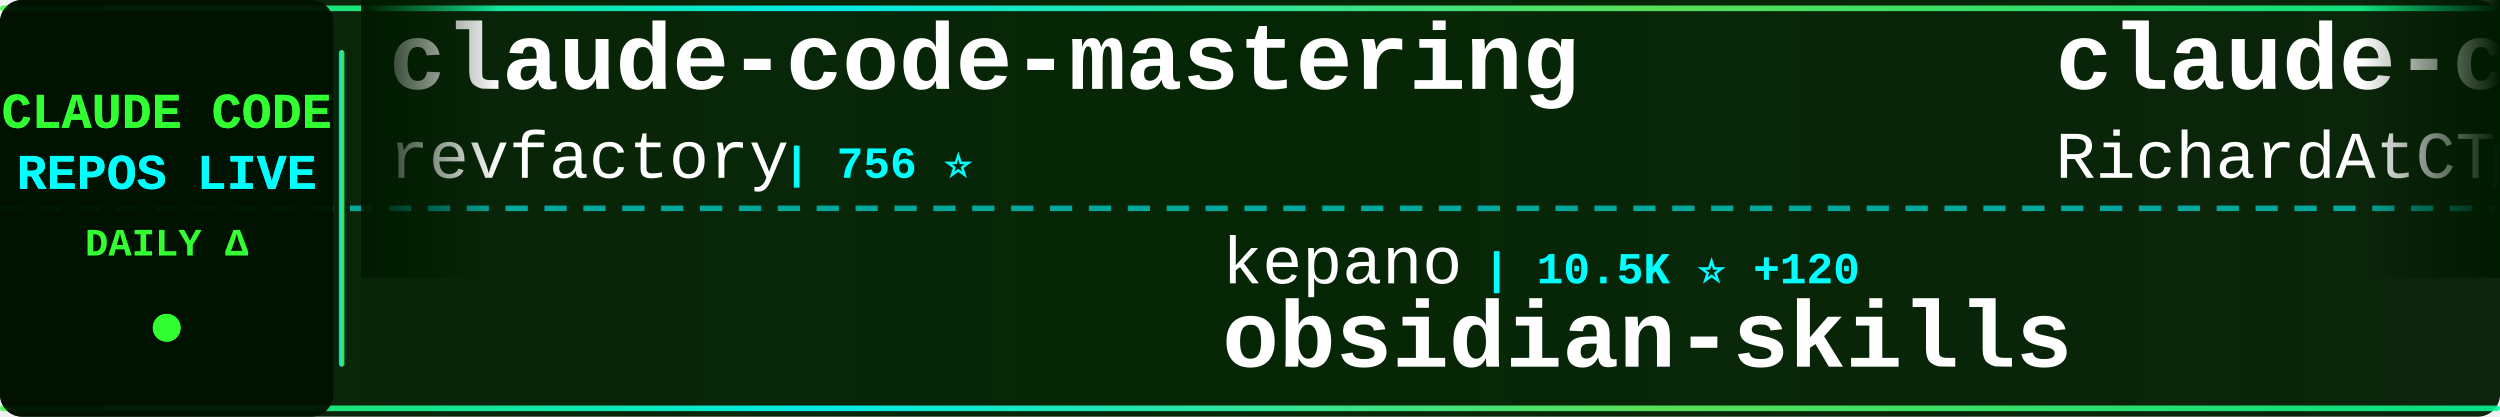
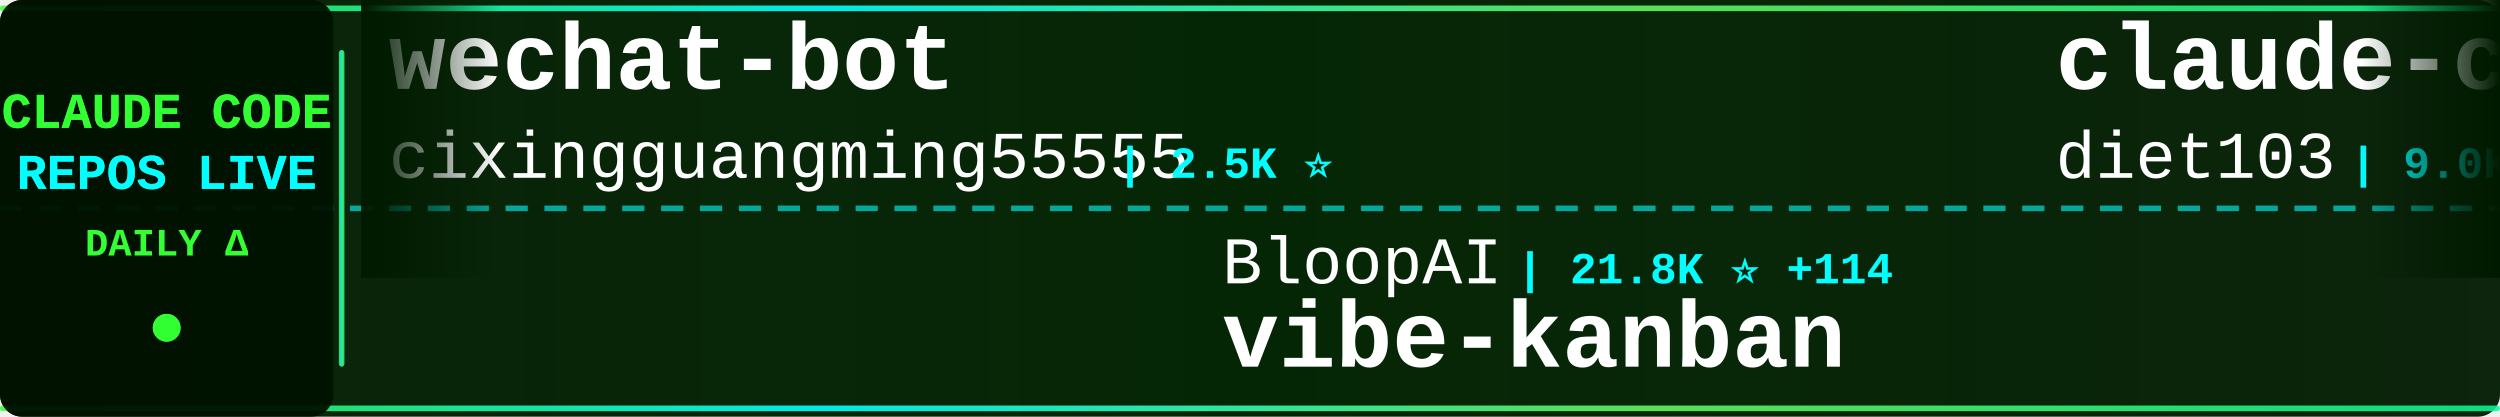
<svg xmlns="http://www.w3.org/2000/svg" width="900" height="150">
  <defs>
    <linearGradient id="tickerBg" x1="0%" y1="0%" x2="100%" y2="0%">
      <stop offset="0%" style="stop-color:#001a00;stop-opacity:0.95" />
      <stop offset="50%" style="stop-color:#002200;stop-opacity:0.98" />
      <stop offset="100%" style="stop-color:#001a00;stop-opacity:0.95" />
    </linearGradient>
    <linearGradient id="borderGrad" x1="0%" y1="0%" x2="100%" y2="0%">
      <stop offset="0%" style="stop-color:#33ff33;stop-opacity:0.85">
        <animate attributeName="stop-opacity" values="0.85;1;0.85" dur="2s" repeatCount="indefinite" />
      </stop>
      <stop offset="33%" style="stop-color:#00ffff;stop-opacity:0.9">
        <animate attributeName="stop-opacity" values="0.9;1;0.9" dur="2.2s" repeatCount="indefinite" />
      </stop>
      <stop offset="66%" style="stop-color:#66ff66;stop-opacity:0.85">
        <animate attributeName="stop-opacity" values="0.85;1;0.85" dur="1.8s" repeatCount="indefinite" />
      </stop>
      <stop offset="100%" style="stop-color:#00ff99;stop-opacity:0.85">
        <animate attributeName="stop-opacity" values="0.85;1;0.85" dur="2s" repeatCount="indefinite" />
      </stop>
    </linearGradient>
    <filter id="textGlow">
      <feGaussianBlur stdDeviation="0.1" result="coloredBlur" />
      <feMerge>
        <feMergeNode in="coloredBlur" />
        <feMergeNode in="SourceGraphic" />
      </feMerge>
    </filter>
    <filter id="metricGlow">
      <feGaussianBlur stdDeviation="0.2" result="coloredBlur" />
      <feMerge>
        <feMergeNode in="coloredBlur" />
        <feMergeNode in="SourceGraphic" />
      </feMerge>
    </filter>
    <linearGradient id="leftFade" x1="0%" y1="0%" x2="100%" y2="0%">
      <stop offset="0%" style="stop-color:#001a00;stop-opacity:1" />
      <stop offset="100%" style="stop-color:#001a00;stop-opacity:0" />
    </linearGradient>
    <linearGradient id="rightFade" x1="0%" y1="0%" x2="100%" y2="0%">
      <stop offset="0%" style="stop-color:#001a00;stop-opacity:0" />
      <stop offset="100%" style="stop-color:#001a00;stop-opacity:1" />
    </linearGradient>
  </defs>
  <rect width="900" height="150" fill="url(#tickerBg)" rx="8" />
  <rect x="0" y="2" width="900" height="2" fill="url(#borderGrad)" rx="1" />
  <rect x="0" y="146" width="900" height="2" fill="url(#borderGrad)" rx="1" />
  <line x1="0" y1="75" x2="900" y2="75" stroke="#00ffff" stroke-width="2" stroke-dasharray="8 6" opacity="0.6" />
  <rect x="0" y="0" width="120" height="150" fill="#001100" opacity="0.95" rx="8" />
  <text x="60" y="46" font-family="'Courier New', monospace" font-size="18" font-weight="bold" fill="#33ff33" text-anchor="middle" filter="url(#textGlow)">
    CLAUDE CODE
  </text>
  <text x="60" y="68" font-family="'Courier New', monospace" font-size="18" font-weight="bold" fill="#00ffff" text-anchor="middle" filter="url(#textGlow)">
    REPOS LIVE
  </text>
  <text x="60" y="92" font-family="'Courier New', monospace" font-size="14" font-weight="bold" fill="#33ff33" text-anchor="middle">
    DAILY Δ
  </text>
  <circle cx="60" cy="118" r="5" fill="#33ff33" filter="url(#metricGlow)">
    <animate attributeName="r" values="4;6;4" dur="1.5s" repeatCount="indefinite" />
    <animate attributeName="opacity" values="0.6;1;0.6" dur="1.5s" repeatCount="indefinite" />
  </circle>
  <rect x="122" y="18" width="2" height="114" fill="url(#borderGrad)" rx="1" />
  <clipPath id="tickerClip">
    <rect x="130" y="0" width="770" height="150" />
  </clipPath>
  <g clip-path="url(#tickerClip)">
    <g id="tickerItems">
      <animateTransform attributeName="transform" attributeType="XML" type="translate" from="0 0" to="-3000 0" dur="54s" repeatCount="indefinite" />
      <g transform="translate(0, 0)">
-         <text x="140" y="32" font-family="'Courier New', monospace" font-size="34" font-weight="bold" fill="#ffffff">claude-code-mastering</text>
-         <text x="140" y="64" font-family="'Courier New', monospace" font-size="24" font-weight="normal" fill="#ffffff" opacity="1.0">revfactory</text>
-         <text x="282" y="64" font-family="'Courier New', monospace" font-size="16" font-weight="bold" fill="#00ffff"> | 756 ⭐</text>
+         <text x="140" y="32" font-family="'Courier New', monospace" font-size="34" font-weight="bold" fill="#ffffff">wechat-bot</text>
+         <text x="140" y="64" font-family="'Courier New', monospace" font-size="24" font-weight="normal" fill="#ffffff" opacity="1.0">cixingguangming55555</text>
+         <text x="402" y="64" font-family="'Courier New', monospace" font-size="16" font-weight="bold" fill="#00ffff"> | 2.5K ⭐</text>
      </g>
      <g transform="translate(300, 0)">
-         <text x="140" y="102" font-family="'Courier New', monospace" font-size="24" font-weight="normal" fill="#ffffff" opacity="1.0">kepano</text>
-         <text x="234" y="102" font-family="'Courier New', monospace" font-size="16" font-weight="bold" fill="#00ffff"> | 10.5K ⭐ +120</text>
-         <text x="140" y="132" font-family="'Courier New', monospace" font-size="34" font-weight="bold" fill="#ffffff">obsidian-skills</text>
+         <text x="140" y="102" font-family="'Courier New', monospace" font-size="24" font-weight="normal" fill="#ffffff" opacity="1.0">BloopAI</text>
+         <text x="246" y="102" font-family="'Courier New', monospace" font-size="16" font-weight="bold" fill="#00ffff"> | 21.8K ⭐ +114</text>
+         <text x="140" y="132" font-family="'Courier New', monospace" font-size="34" font-weight="bold" fill="#ffffff">vibe-kanban</text>
      </g>
      <g transform="translate(600, 0)">
-         <text x="140" y="32" font-family="'Courier New', monospace" font-size="34" font-weight="bold" fill="#ffffff">claude-code-telegram</text>
-         <text x="140" y="64" font-family="'Courier New', monospace" font-size="24" font-weight="normal" fill="#ffffff" opacity="1.0">RichardAtCT</text>
-         <text x="294" y="64" font-family="'Courier New', monospace" font-size="16" font-weight="bold" fill="#00ffff"> | 1.6K ⭐ +51</text>
+         <text x="140" y="32" font-family="'Courier New', monospace" font-size="34" font-weight="bold" fill="#ffffff">claude-code-infrastructu...</text>
+         <text x="140" y="64" font-family="'Courier New', monospace" font-size="24" font-weight="normal" fill="#ffffff" opacity="1.0">diet103</text>
+         <text x="246" y="64" font-family="'Courier New', monospace" font-size="16" font-weight="bold" fill="#00ffff"> | 9.0K ⭐ +19</text>
      </g>
      <g transform="translate(900, 0)">
-         <text x="140" y="102" font-family="'Courier New', monospace" font-size="24" font-weight="normal" fill="#ffffff" opacity="1.0">Yuyz0112</text>
-         <text x="258" y="102" font-family="'Courier New', monospace" font-size="16" font-weight="bold" fill="#00ffff"> | 2.1K ⭐ +4</text>
-         <text x="140" y="132" font-family="'Courier New', monospace" font-size="34" font-weight="bold" fill="#ffffff">claude-code-reverse</text>
+         <text x="140" y="102" font-family="'Courier New', monospace" font-size="24" font-weight="normal" fill="#ffffff" opacity="1.0">manzaltu</text>
+         <text x="258" y="102" font-family="'Courier New', monospace" font-size="16" font-weight="bold" fill="#00ffff"> | 1.4K ⭐ +6</text>
+         <text x="140" y="132" font-family="'Courier New', monospace" font-size="34" font-weight="bold" fill="#ffffff">claude-code-ide.el</text>
      </g>
      <g transform="translate(1200, 0)">
-         <text x="140" y="32" font-family="'Courier New', monospace" font-size="34" font-weight="bold" fill="#ffffff">claude_code_bridge</text>
-         <text x="140" y="64" font-family="'Courier New', monospace" font-size="24" font-weight="normal" fill="#ffffff" opacity="1.0">bfly123</text>
-         <text x="246" y="64" font-family="'Courier New', monospace" font-size="16" font-weight="bold" fill="#00ffff"> | 1.3K ⭐ +14</text>
+         <text x="140" y="32" font-family="'Courier New', monospace" font-size="34" font-weight="bold" fill="#ffffff">claude-code-workflows</text>
+         <text x="140" y="64" font-family="'Courier New', monospace" font-size="24" font-weight="normal" fill="#ffffff" opacity="1.0">OneRedOak</text>
+         <text x="270" y="64" font-family="'Courier New', monospace" font-size="16" font-weight="bold" fill="#00ffff"> | 3.7K ⭐ +7</text>
      </g>
      <g transform="translate(1500, 0)">
-         <text x="140" y="102" font-family="'Courier New', monospace" font-size="24" font-weight="normal" fill="#ffffff" opacity="1.0">qwibitai</text>
-         <text x="258" y="102" font-family="'Courier New', monospace" font-size="16" font-weight="bold" fill="#00ffff"> | 13.7K ⭐ +836</text>
-         <text x="140" y="132" font-family="'Courier New', monospace" font-size="34" font-weight="bold" fill="#ffffff">nanoclaw</text>
+         <text x="140" y="102" font-family="'Courier New', monospace" font-size="24" font-weight="normal" fill="#ffffff" opacity="1.0">jeremylongshore</text>
+         <text x="342" y="102" font-family="'Courier New', monospace" font-size="16" font-weight="bold" fill="#00ffff"> | 1.4K ⭐ +5</text>
+         <text x="140" y="132" font-family="'Courier New', monospace" font-size="34" font-weight="bold" fill="#ffffff">claude-code-plugins-plus...</text>
      </g>
      <g transform="translate(1800, 0)">
-         <text x="140" y="32" font-family="'Courier New', monospace" font-size="34" font-weight="bold" fill="#ffffff">claude-code-hooks-multi-...</text>
-         <text x="140" y="64" font-family="'Courier New', monospace" font-size="24" font-weight="normal" fill="#ffffff" opacity="1.0">disler</text>
-         <text x="234" y="64" font-family="'Courier New', monospace" font-size="16" font-weight="bold" fill="#00ffff"> | 1.2K ⭐ +7</text>
+         <text x="140" y="32" font-family="'Courier New', monospace" font-size="34" font-weight="bold" fill="#ffffff">claude-code-settings</text>
+         <text x="140" y="64" font-family="'Courier New', monospace" font-size="24" font-weight="normal" fill="#ffffff" opacity="1.0">feiskyer</text>
+         <text x="258" y="64" font-family="'Courier New', monospace" font-size="16" font-weight="bold" fill="#00ffff"> | 1.2K ⭐ +4</text>
      </g>
      <g transform="translate(2100, 0)">
-         <text x="140" y="102" font-family="'Courier New', monospace" font-size="24" font-weight="normal" fill="#ffffff" opacity="1.0">KimYx0207</text>
-         <text x="270" y="102" font-family="'Courier New', monospace" font-size="16" font-weight="bold" fill="#00ffff"> | 637 ⭐ +56</text>
-         <text x="140" y="132" font-family="'Courier New', monospace" font-size="34" font-weight="bold" fill="#ffffff">Claude-Code-Guide-Zh</text>
+         <text x="140" y="102" font-family="'Courier New', monospace" font-size="24" font-weight="normal" fill="#ffffff" opacity="1.0">Piebald-AI</text>
+         <text x="282" y="102" font-family="'Courier New', monospace" font-size="16" font-weight="bold" fill="#00ffff"> | 4.9K ⭐ +41</text>
+         <text x="140" y="132" font-family="'Courier New', monospace" font-size="34" font-weight="bold" fill="#ffffff">claude-code-system-promp...</text>
      </g>
      <g transform="translate(2400, 0)">
-         <text x="140" y="32" font-family="'Courier New', monospace" font-size="34" font-weight="bold" fill="#ffffff">idea-claude-code-gui</text>
-         <text x="140" y="64" font-family="'Courier New', monospace" font-size="24" font-weight="normal" fill="#ffffff" opacity="1.0">zhukunpenglinyutong</text>
-         <text x="390" y="64" font-family="'Courier New', monospace" font-size="16" font-weight="bold" fill="#00ffff"> | 1.3K ⭐ +15</text>
+         <text x="140" y="32" font-family="'Courier New', monospace" font-size="34" font-weight="bold" fill="#ffffff">claude-coder</text>
+         <text x="140" y="64" font-family="'Courier New', monospace" font-size="24" font-weight="normal" fill="#ffffff" opacity="1.0">kodu-ai</text>
+         <text x="246" y="64" font-family="'Courier New', monospace" font-size="16" font-weight="bold" fill="#00ffff"> | 5.3K ⭐ +1</text>
      </g>
      <g transform="translate(2700, 0)">
-         <text x="140" y="102" font-family="'Courier New', monospace" font-size="24" font-weight="normal" fill="#ffffff" opacity="1.0">d-kimuson</text>
-         <text x="270" y="102" font-family="'Courier New', monospace" font-size="16" font-weight="bold" fill="#00ffff"> | 911 ⭐ +3</text>
-         <text x="140" y="132" font-family="'Courier New', monospace" font-size="34" font-weight="bold" fill="#ffffff">claude-code-viewer</text>
+         <text x="140" y="102" font-family="'Courier New', monospace" font-size="24" font-weight="normal" fill="#ffffff" opacity="1.0">VoltAgent</text>
+         <text x="270" y="102" font-family="'Courier New', monospace" font-size="16" font-weight="bold" fill="#00ffff"> | 11.2K ⭐ +150</text>
+         <text x="140" y="132" font-family="'Courier New', monospace" font-size="34" font-weight="bold" fill="#ffffff">awesome-claude-code-suba...</text>
      </g>
      <g transform="translate(3000, 0)">
-         <text x="140" y="32" font-family="'Courier New', monospace" font-size="34" font-weight="bold" fill="#ffffff">claude-code-mastering</text>
-         <text x="140" y="64" font-family="'Courier New', monospace" font-size="24" font-weight="normal" fill="#ffffff" opacity="1.0">revfactory</text>
-         <text x="282" y="64" font-family="'Courier New', monospace" font-size="16" font-weight="bold" fill="#00ffff"> | 756 ⭐</text>
+         <text x="140" y="32" font-family="'Courier New', monospace" font-size="34" font-weight="bold" fill="#ffffff">wechat-bot</text>
+         <text x="140" y="64" font-family="'Courier New', monospace" font-size="24" font-weight="normal" fill="#ffffff" opacity="1.0">cixingguangming55555</text>
+         <text x="402" y="64" font-family="'Courier New', monospace" font-size="16" font-weight="bold" fill="#00ffff"> | 2.5K ⭐</text>
      </g>
      <g transform="translate(3300, 0)">
-         <text x="140" y="102" font-family="'Courier New', monospace" font-size="24" font-weight="normal" fill="#ffffff" opacity="1.0">kepano</text>
-         <text x="234" y="102" font-family="'Courier New', monospace" font-size="16" font-weight="bold" fill="#00ffff"> | 10.5K ⭐ +120</text>
-         <text x="140" y="132" font-family="'Courier New', monospace" font-size="34" font-weight="bold" fill="#ffffff">obsidian-skills</text>
+         <text x="140" y="102" font-family="'Courier New', monospace" font-size="24" font-weight="normal" fill="#ffffff" opacity="1.0">BloopAI</text>
+         <text x="246" y="102" font-family="'Courier New', monospace" font-size="16" font-weight="bold" fill="#00ffff"> | 21.8K ⭐ +114</text>
+         <text x="140" y="132" font-family="'Courier New', monospace" font-size="34" font-weight="bold" fill="#ffffff">vibe-kanban</text>
      </g>
      <g transform="translate(3600, 0)">
-         <text x="140" y="32" font-family="'Courier New', monospace" font-size="34" font-weight="bold" fill="#ffffff">claude-code-telegram</text>
-         <text x="140" y="64" font-family="'Courier New', monospace" font-size="24" font-weight="normal" fill="#ffffff" opacity="1.0">RichardAtCT</text>
-         <text x="294" y="64" font-family="'Courier New', monospace" font-size="16" font-weight="bold" fill="#00ffff"> | 1.6K ⭐ +51</text>
+         <text x="140" y="32" font-family="'Courier New', monospace" font-size="34" font-weight="bold" fill="#ffffff">claude-code-infrastructu...</text>
+         <text x="140" y="64" font-family="'Courier New', monospace" font-size="24" font-weight="normal" fill="#ffffff" opacity="1.0">diet103</text>
+         <text x="246" y="64" font-family="'Courier New', monospace" font-size="16" font-weight="bold" fill="#00ffff"> | 9.0K ⭐ +19</text>
      </g>
      <g transform="translate(3900, 0)">
-         <text x="140" y="102" font-family="'Courier New', monospace" font-size="24" font-weight="normal" fill="#ffffff" opacity="1.0">Yuyz0112</text>
-         <text x="258" y="102" font-family="'Courier New', monospace" font-size="16" font-weight="bold" fill="#00ffff"> | 2.1K ⭐ +4</text>
-         <text x="140" y="132" font-family="'Courier New', monospace" font-size="34" font-weight="bold" fill="#ffffff">claude-code-reverse</text>
+         <text x="140" y="102" font-family="'Courier New', monospace" font-size="24" font-weight="normal" fill="#ffffff" opacity="1.0">manzaltu</text>
+         <text x="258" y="102" font-family="'Courier New', monospace" font-size="16" font-weight="bold" fill="#00ffff"> | 1.4K ⭐ +6</text>
+         <text x="140" y="132" font-family="'Courier New', monospace" font-size="34" font-weight="bold" fill="#ffffff">claude-code-ide.el</text>
      </g>
    </g>
  </g>
  <rect x="130" y="0" width="50" height="100" fill="url(#leftFade)" />
  <rect x="850" y="0" width="50" height="100" fill="url(#rightFade)" />
</svg>
